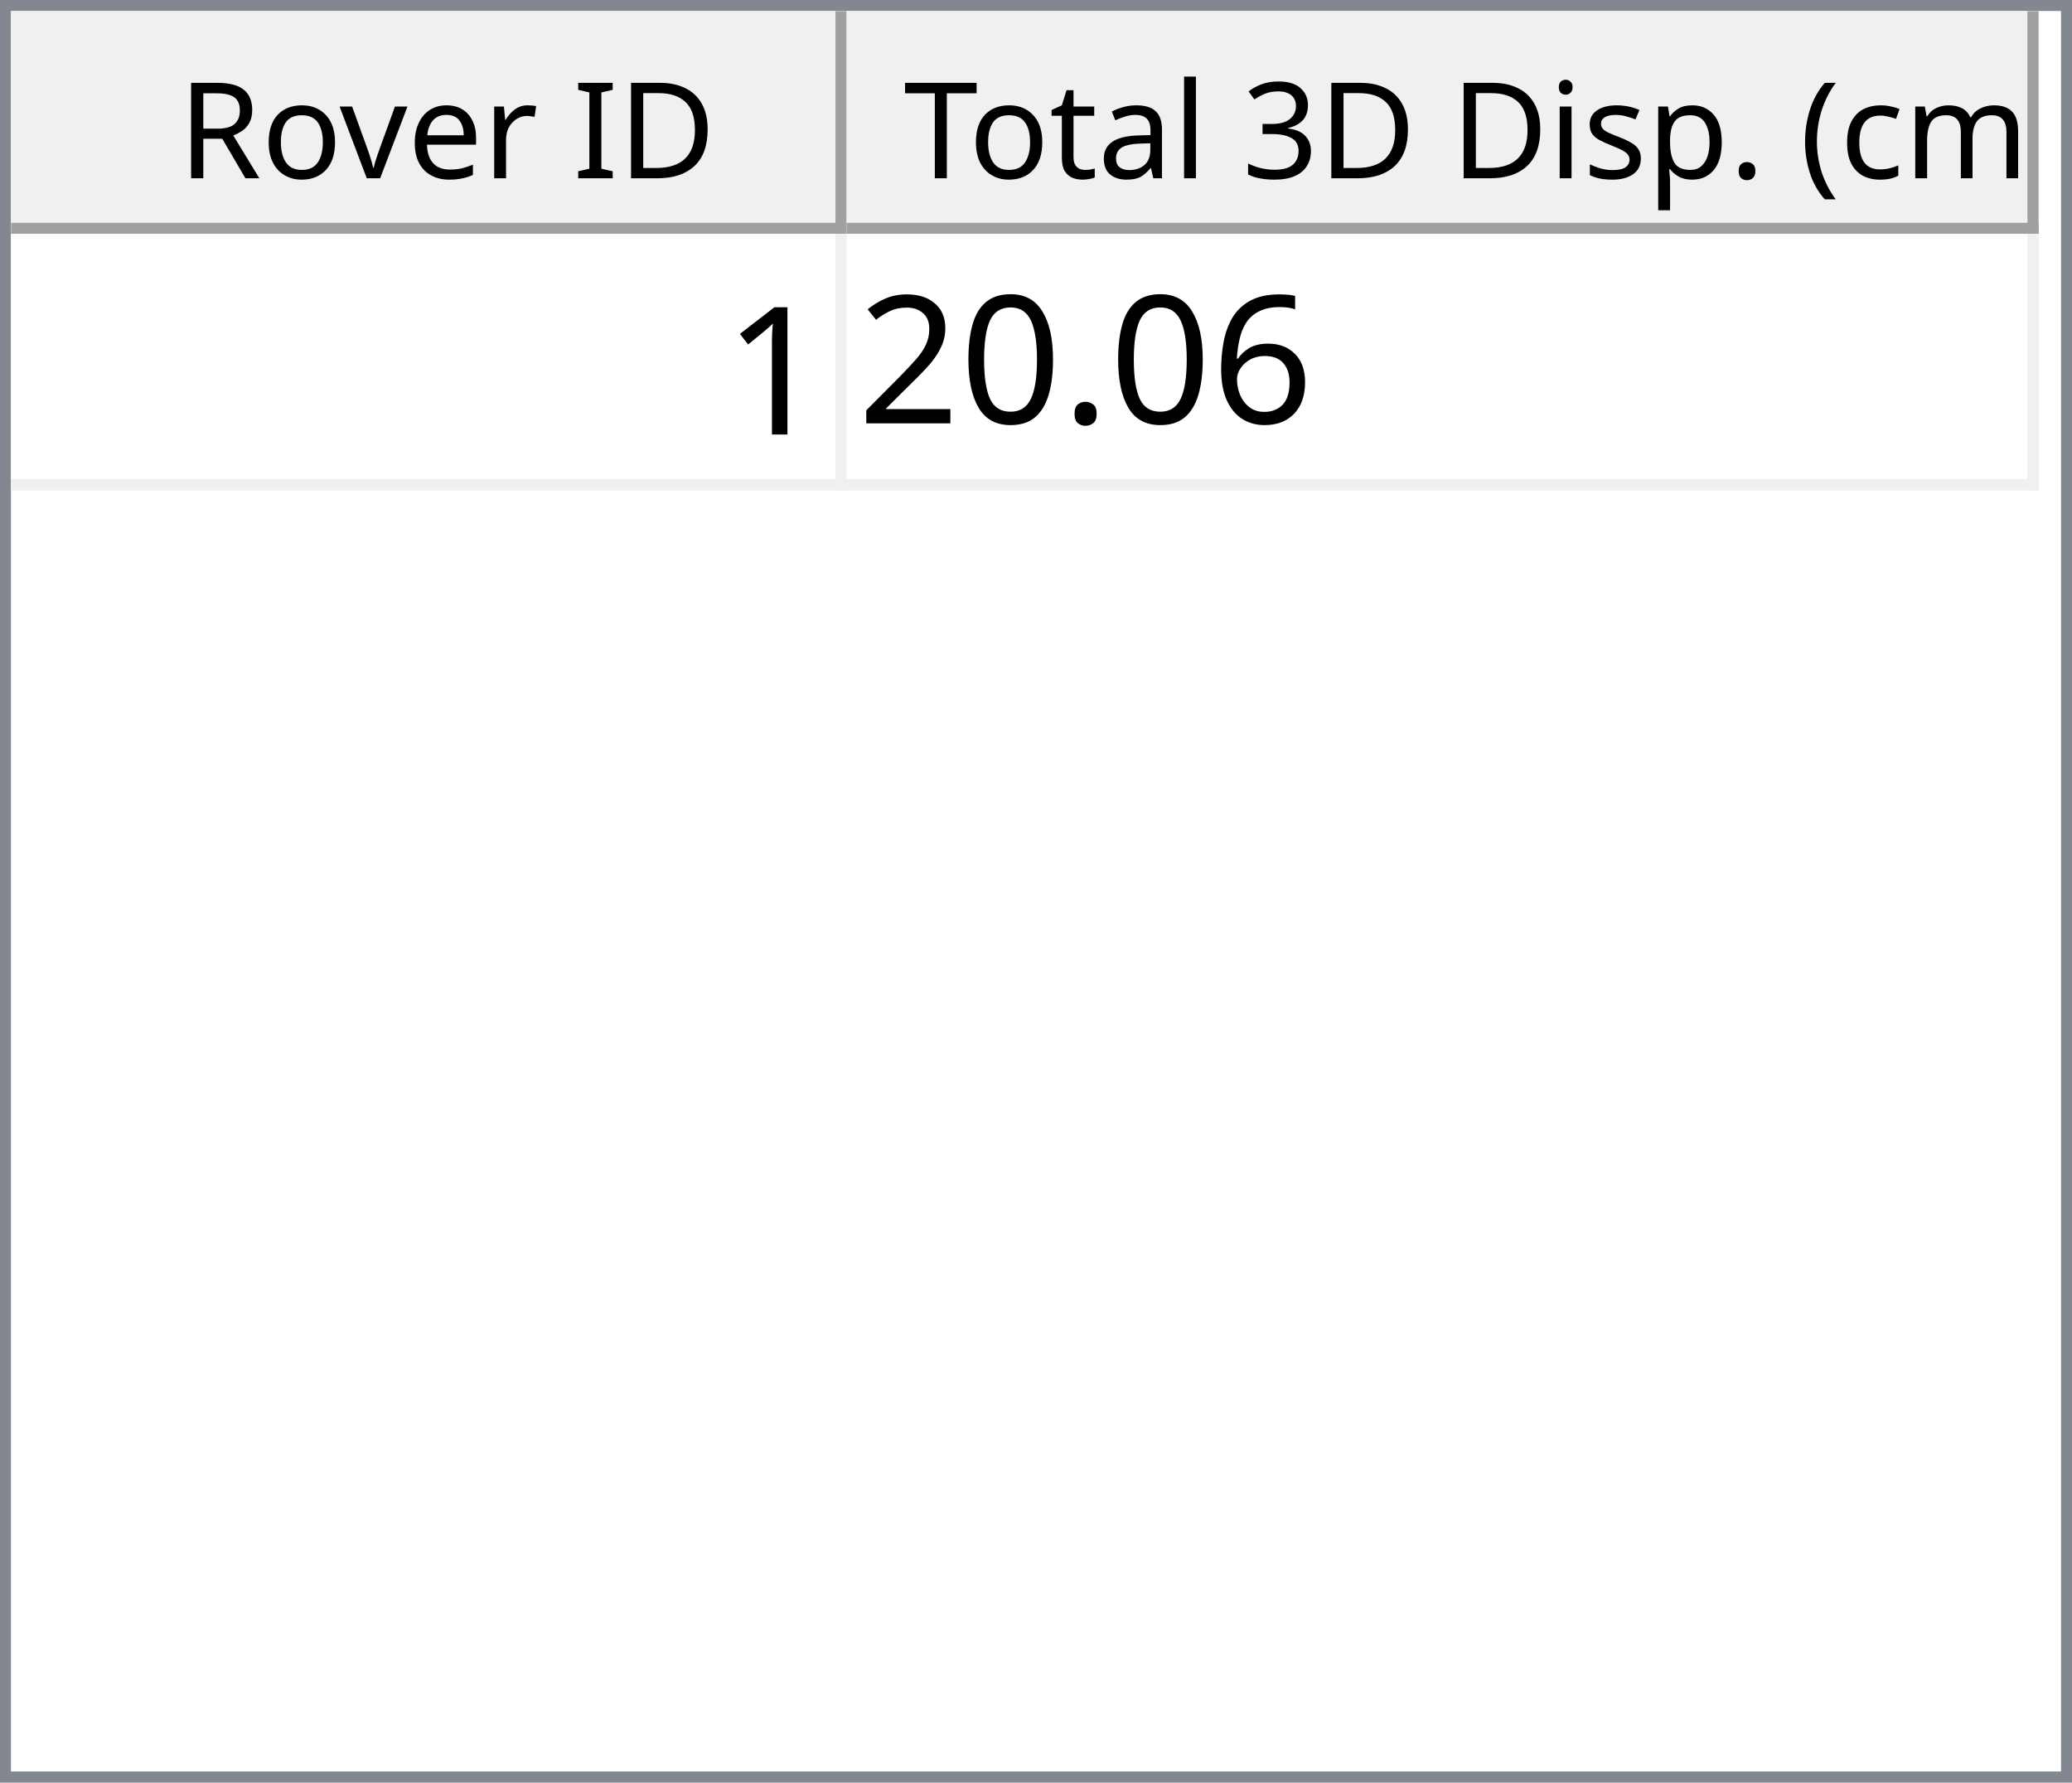
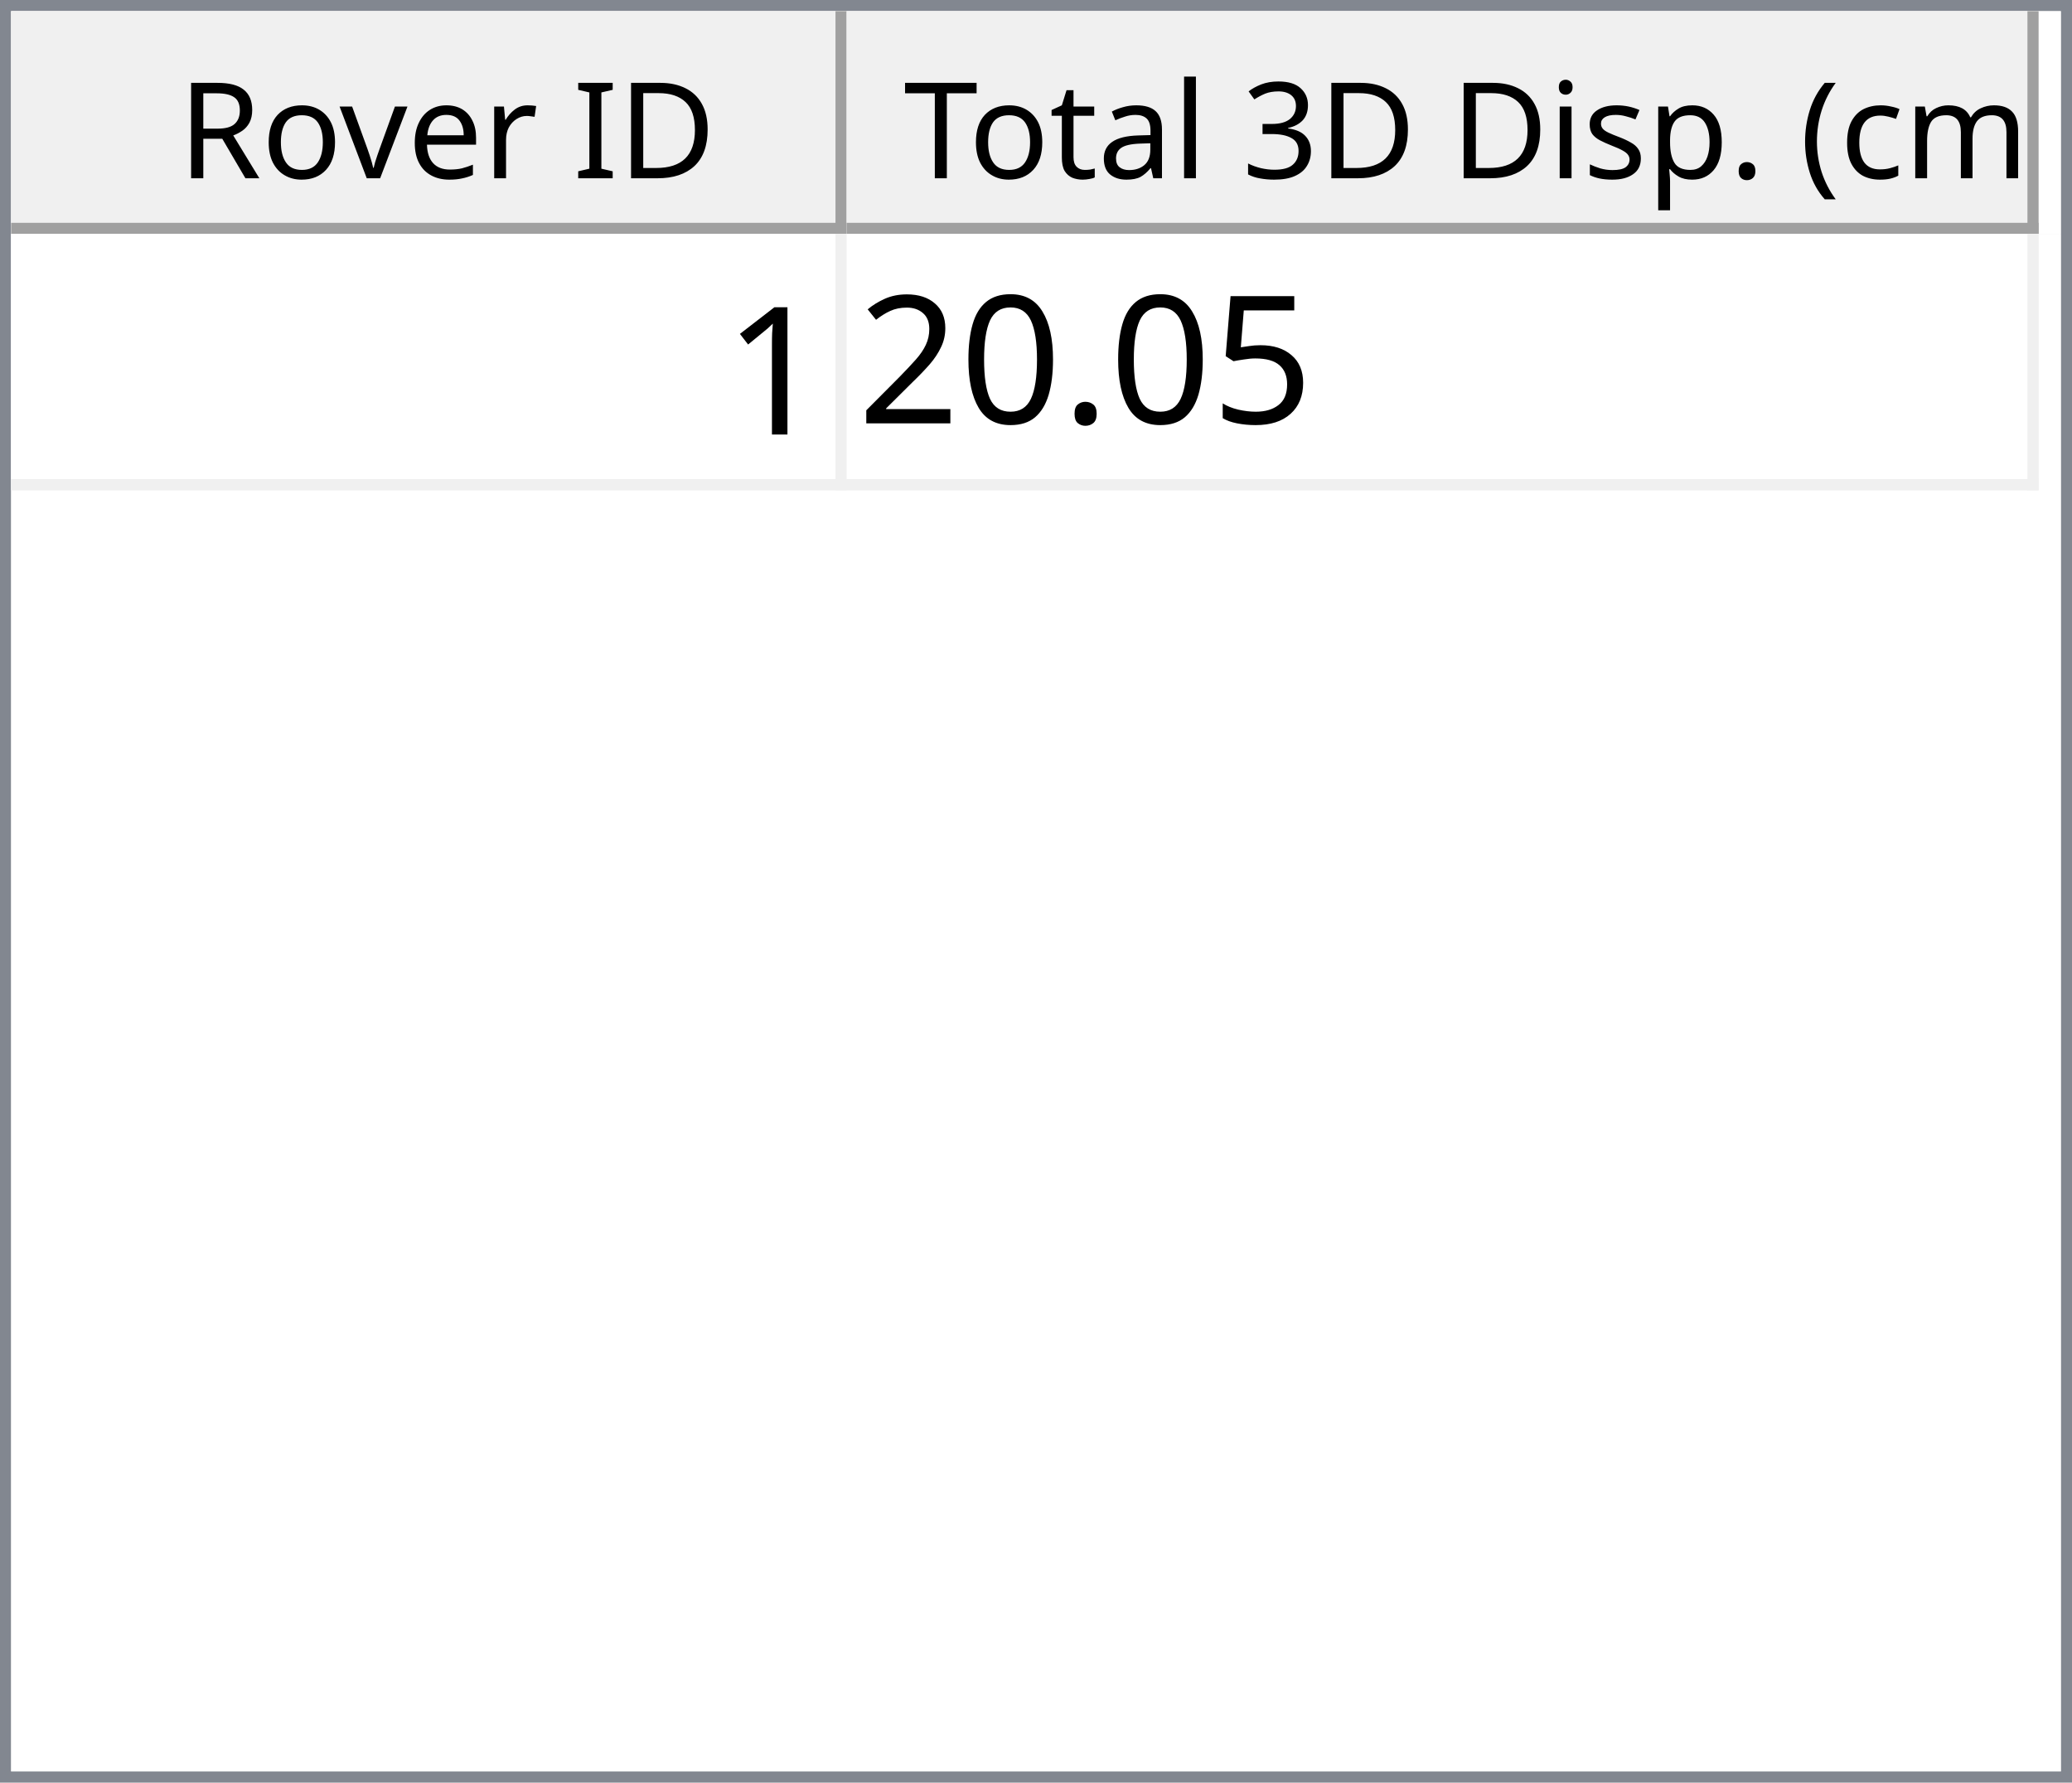
<svg xmlns="http://www.w3.org/2000/svg" style="fill-opacity:1; color-rendering:auto; color-interpolation:auto; text-rendering:auto; stroke:black; stroke-linecap:square; stroke-miterlimit:10; shape-rendering:auto; stroke-opacity:1; fill:black; stroke-dasharray:none; font-weight:normal; stroke-width:1; font-family:'Dialog'; font-style:normal; stroke-linejoin:miter; font-size:12px; stroke-dashoffset:0; image-rendering:auto;" width="186" height="160">
  <defs id="genericDefs" />
  <g>
    <defs id="defs1">
      <clipPath clipPathUnits="userSpaceOnUse" id="clipPath1">
        <path d="M0 0 L186 0 L186 160 L0 160 L0 0 Z" />
      </clipPath>
      <clipPath clipPathUnits="userSpaceOnUse" id="clipPath2">
        <path d="M0 0 L0 160 L186 160 L186 0 Z" />
      </clipPath>
      <clipPath clipPathUnits="userSpaceOnUse" id="clipPath3">
        <path d="M0 0 L0 20 L184 20 L184 0 Z" />
      </clipPath>
      <clipPath clipPathUnits="userSpaceOnUse" id="clipPath4">
        <path d="M0 0 L0 20 L75 20 L75 0 Z" />
      </clipPath>
      <clipPath clipPathUnits="userSpaceOnUse" id="clipPath5">
        <path d="M1 1 L1 19 L74 19 L74 1 Z" />
      </clipPath>
      <clipPath clipPathUnits="userSpaceOnUse" id="clipPath6">
        <path d="M0 0 L0 18 L73 18 L73 0 Z" />
      </clipPath>
      <clipPath clipPathUnits="userSpaceOnUse" id="clipPath7">
        <path d="M-0.5 -0.5 L-0.5 19.5 L74.5 19.5 L74.5 -0.5 Z" />
      </clipPath>
      <clipPath clipPathUnits="userSpaceOnUse" id="clipPath8">
        <path d="M0 0 L0 20 L107 20 L107 0 Z" />
      </clipPath>
      <clipPath clipPathUnits="userSpaceOnUse" id="clipPath9">
        <path d="M1 1 L1 19 L106 19 L106 1 Z" />
      </clipPath>
      <clipPath clipPathUnits="userSpaceOnUse" id="clipPath10">
        <path d="M0 0 L0 18 L105 18 L105 0 Z" />
      </clipPath>
      <clipPath clipPathUnits="userSpaceOnUse" id="clipPath11">
        <path d="M-0.5 -0.5 L-0.5 19.5 L106.5 19.5 L106.5 -0.5 Z" />
      </clipPath>
      <clipPath clipPathUnits="userSpaceOnUse" id="clipPath12">
        <path d="M0 0 L0 138 L184 138 L184 0 Z" />
      </clipPath>
      <clipPath clipPathUnits="userSpaceOnUse" id="clipPath13">
        <path d="M0 0 L0 23 L182 23 L182 0 Z" />
      </clipPath>
      <clipPath clipPathUnits="userSpaceOnUse" id="clipPath14">
        <path d="M-0.5 -0.5 L-0.5 22.5 L181.5 22.5 L181.5 -0.5 Z" />
      </clipPath>
      <clipPath clipPathUnits="userSpaceOnUse" id="clipPath15">
        <path d="M0 0 L0 22 L74 22 L74 0 Z" />
      </clipPath>
      <clipPath clipPathUnits="userSpaceOnUse" id="clipPath16">
        <path d="M0 0 L0 22 L106 22 L106 0 Z" />
      </clipPath>
      <font horiz-adv-x="64.551" id="font1">
        <font-face ascent="107.91" descent="25.098" units-per-em="100" style="font-style:normal; font-family:Segoe UI; font-weight:normal;" />
        <missing-glyph horiz-adv-x="64.551" d="M8.109 0 L8.109 68.266 L56.453 68.266 L56.453 0 L8.109 0 ZM15.328 7.234 L49.219 7.234 L49.219 61.031 L15.328 61.031 L15.328 7.234 Z" />
        <glyph unicode="D" horiz-adv-x="70.117" d="M9.188 0 L9.188 70.016 L28.516 70.016 Q65.531 70.016 65.531 35.891 Q65.531 19.672 55.25 9.836 Q44.969 0 27.734 0 L9.188 0 ZM17.391 62.594 L17.391 7.422 L27.828 7.422 Q41.609 7.422 49.273 14.797 Q56.938 22.172 56.938 35.688 Q56.938 62.594 28.328 62.594 L17.391 62.594 Z" />
        <glyph unicode="I" horiz-adv-x="26.611" d="M17.391 0 L9.188 0 L9.188 70.016 L17.391 70.016 L17.391 0 Z" />
        <glyph unicode=" " horiz-adv-x="27.393" d="" />
        <glyph unicode="r" horiz-adv-x="34.766" d="M34.188 41.891 Q32.078 43.5 28.125 43.5 Q23 43.5 19.555 38.672 Q16.109 33.844 16.109 25.484 L16.109 0 L8.109 0 L8.109 50 L16.109 50 L16.109 39.703 L16.312 39.703 Q18.016 44.969 21.531 47.922 Q25.047 50.875 29.391 50.875 Q32.516 50.875 34.188 50.203 L34.188 41.891 Z" />
        <glyph unicode="e" horiz-adv-x="52.295" d="M48.297 23 L12.984 23 Q13.188 14.656 17.484 10.109 Q21.781 5.562 29.297 5.562 Q37.75 5.562 44.828 11.141 L44.828 3.609 Q38.234 -1.172 27.391 -1.172 Q16.797 -1.172 10.742 5.641 Q4.688 12.453 4.688 24.812 Q4.688 36.469 11.305 43.82 Q17.922 51.172 27.734 51.172 Q37.547 51.172 42.922 44.828 Q48.297 38.484 48.297 27.203 L48.297 23 ZM40.094 29.781 Q40.047 36.719 36.75 40.578 Q33.453 44.438 27.594 44.438 Q21.922 44.438 17.969 40.383 Q14.016 36.328 13.094 29.781 L40.094 29.781 Z" />
        <glyph unicode="v" horiz-adv-x="47.9" d="M47.406 50 L27.484 0 L19.625 0 L0.688 50 L9.469 50 L22.172 13.672 Q23.578 9.672 23.922 6.688 L24.125 6.688 Q24.609 10.453 25.688 13.484 L38.969 50 L47.406 50 Z" />
        <glyph unicode="o" horiz-adv-x="58.594" d="M29 -1.172 Q17.922 -1.172 11.305 5.836 Q4.688 12.844 4.688 24.422 Q4.688 37.016 11.57 44.094 Q18.453 51.172 30.172 51.172 Q41.359 51.172 47.633 44.289 Q53.906 37.406 53.906 25.203 Q53.906 13.234 47.141 6.031 Q40.375 -1.172 29 -1.172 ZM29.594 44.438 Q21.875 44.438 17.383 39.188 Q12.891 33.938 12.891 24.703 Q12.891 15.828 17.43 10.695 Q21.969 5.562 29.594 5.562 Q37.359 5.562 41.531 10.594 Q45.703 15.625 45.703 24.906 Q45.703 34.281 41.531 39.359 Q37.359 44.438 29.594 44.438 Z" />
        <glyph unicode="R" horiz-adv-x="59.814" d="M59.375 0 L49.609 0 L37.891 19.625 Q36.281 22.359 34.766 24.289 Q33.25 26.219 31.664 27.438 Q30.078 28.656 28.25 29.219 Q26.422 29.781 24.125 29.781 L17.391 29.781 L17.391 0 L9.188 0 L9.188 70.016 L30.078 70.016 Q34.672 70.016 38.555 68.867 Q42.438 67.719 45.289 65.375 Q48.141 63.031 49.758 59.547 Q51.375 56.062 51.375 51.375 Q51.375 47.703 50.273 44.656 Q49.172 41.609 47.148 39.211 Q45.125 36.812 42.266 35.133 Q39.406 33.453 35.844 32.516 L35.844 32.328 Q37.594 31.547 38.891 30.547 Q40.188 29.547 41.359 28.18 Q42.531 26.812 43.68 25.078 Q44.828 23.344 46.234 21.047 L59.375 0 ZM17.391 62.594 L17.391 37.203 L28.516 37.203 Q31.594 37.203 34.203 38.133 Q36.812 39.062 38.719 40.797 Q40.625 42.531 41.703 45.047 Q42.781 47.562 42.781 50.688 Q42.781 56.297 39.141 59.445 Q35.5 62.594 28.609 62.594 L17.391 62.594 Z" />
        <glyph unicode=")" horiz-adv-x="30.176" d="M8.297 -15.922 L1.172 -15.922 Q16.406 2.344 16.406 26.812 Q16.406 51.469 1.078 70.016 L8.297 70.016 Q23.531 52.156 23.531 26.703 Q23.531 1.375 8.297 -15.922 Z" />
        <glyph unicode="m" horiz-adv-x="86.133" d="M79.109 0 L71.094 0 L71.094 28.719 Q71.094 37.016 68.531 40.727 Q65.969 44.438 59.906 44.438 Q54.781 44.438 51.195 39.75 Q47.609 35.062 47.609 28.516 L47.609 0 L39.594 0 L39.594 29.688 Q39.594 44.438 28.219 44.438 Q22.953 44.438 19.531 40.016 Q16.109 35.594 16.109 28.516 L16.109 0 L8.109 0 L8.109 50 L16.109 50 L16.109 42.094 L16.312 42.094 Q21.625 51.172 31.844 51.172 Q36.969 51.172 40.773 48.312 Q44.578 45.453 46 40.828 Q51.562 51.172 62.594 51.172 Q79.109 51.172 79.109 30.812 L79.109 0 Z" />
        <glyph unicode="c" horiz-adv-x="46.191" d="M42.188 2.297 Q36.422 -1.172 28.516 -1.172 Q17.828 -1.172 11.258 5.789 Q4.688 12.75 4.688 23.828 Q4.688 36.188 11.766 43.68 Q18.844 51.172 30.672 51.172 Q37.25 51.172 42.281 48.734 L42.281 40.531 Q36.719 44.438 30.375 44.438 Q22.703 44.438 17.797 38.945 Q12.891 33.453 12.891 24.516 Q12.891 15.719 17.508 10.641 Q22.125 5.562 29.891 5.562 Q36.422 5.562 42.188 9.906 L42.188 2.297 Z" />
        <glyph unicode="(" horiz-adv-x="30.176" d="M29.109 -15.922 L21.969 -15.922 Q6.844 1.375 6.844 26.703 Q6.844 52.156 21.969 70.016 L29.203 70.016 Q13.875 51.469 13.875 26.812 Q13.875 2.344 29.109 -15.922 Z" />
        <glyph unicode="." horiz-adv-x="21.68" d="M10.891 -1.078 Q8.641 -1.078 7.055 0.539 Q5.469 2.156 5.469 4.391 Q5.469 6.641 7.055 8.273 Q8.641 9.906 10.891 9.906 Q13.188 9.906 14.797 8.273 Q16.406 6.641 16.406 4.391 Q16.406 2.156 14.797 0.539 Q13.188 -1.078 10.891 -1.078 Z" />
        <glyph unicode="p" horiz-adv-x="58.789" d="M16.312 7.234 L16.109 7.234 L16.109 -23 L8.109 -23 L8.109 50 L16.109 50 L16.109 41.219 L16.312 41.219 Q22.219 51.172 33.594 51.172 Q43.266 51.172 48.688 44.461 Q54.109 37.75 54.109 26.469 Q54.109 13.922 48 6.375 Q41.891 -1.172 31.297 -1.172 Q21.578 -1.172 16.312 7.234 ZM16.109 27.391 L16.109 20.406 Q16.109 14.203 20.141 9.883 Q24.172 5.562 30.375 5.562 Q37.641 5.562 41.773 11.133 Q45.906 16.703 45.906 26.609 Q45.906 34.969 42.047 39.703 Q38.188 44.438 31.594 44.438 Q24.609 44.438 20.359 39.578 Q16.109 34.719 16.109 27.391 Z" />
        <glyph unicode="s" horiz-adv-x="42.432" d="M5.078 1.812 L5.078 10.406 Q11.625 5.562 19.484 5.562 Q30.031 5.562 30.031 12.594 Q30.031 14.594 29.125 15.992 Q28.219 17.391 26.68 18.461 Q25.141 19.531 23.07 20.383 Q21 21.234 18.609 22.172 Q15.281 23.484 12.766 24.828 Q10.25 26.172 8.57 27.859 Q6.891 29.547 6.031 31.695 Q5.172 33.844 5.172 36.719 Q5.172 40.234 6.789 42.945 Q8.406 45.656 11.086 47.484 Q13.766 49.312 17.211 50.242 Q20.656 51.172 24.312 51.172 Q30.812 51.172 35.938 48.922 L35.938 40.828 Q30.422 44.438 23.25 44.438 Q21 44.438 19.195 43.922 Q17.391 43.406 16.094 42.477 Q14.797 41.547 14.086 40.258 Q13.375 38.969 13.375 37.406 Q13.375 35.453 14.086 34.133 Q14.797 32.812 16.164 31.789 Q17.531 30.766 19.484 29.938 Q21.438 29.109 23.922 28.125 Q27.25 26.859 29.883 25.516 Q32.516 24.172 34.375 22.484 Q36.234 20.797 37.234 18.602 Q38.234 16.406 38.234 13.375 Q38.234 9.672 36.602 6.938 Q34.969 4.203 32.234 2.398 Q29.5 0.594 25.93 -0.289 Q22.359 -1.172 18.453 -1.172 Q10.75 -1.172 5.078 1.812 Z" />
        <glyph unicode="i" horiz-adv-x="24.219" d="M12.203 62.703 Q10.062 62.703 8.547 64.164 Q7.031 65.625 7.031 67.875 Q7.031 70.125 8.547 71.609 Q10.062 73.094 12.203 73.094 Q14.406 73.094 15.945 71.609 Q17.484 70.125 17.484 67.875 Q17.484 65.719 15.945 64.211 Q14.406 62.703 12.203 62.703 ZM16.109 0 L8.109 0 L8.109 50 L16.109 50 L16.109 0 Z" />
        <glyph unicode="3" horiz-adv-x="53.906" d="M46.531 19.828 Q46.531 15.094 44.75 11.211 Q42.969 7.328 39.719 4.57 Q36.469 1.812 31.93 0.297 Q27.391 -1.219 21.922 -1.219 Q11.922 -1.219 6 2.594 L6 11.188 Q13.094 5.609 22.219 5.609 Q25.875 5.609 28.828 6.539 Q31.781 7.469 33.906 9.227 Q36.031 10.984 37.18 13.477 Q38.328 15.969 38.328 19.094 Q38.328 32.812 18.797 32.812 L12.984 32.812 L12.984 39.594 L18.5 39.594 Q35.797 39.594 35.797 52.484 Q35.797 64.406 22.609 64.406 Q15.188 64.406 8.688 59.422 L8.688 67.188 Q15.375 71.188 24.609 71.188 Q29 71.188 32.57 69.969 Q36.141 68.75 38.68 66.555 Q41.219 64.359 42.609 61.281 Q44 58.203 44 54.5 Q44 40.672 30.031 36.719 L30.031 36.531 Q33.594 36.141 36.625 34.797 Q39.656 33.453 41.852 31.305 Q44.047 29.156 45.289 26.25 Q46.531 23.344 46.531 19.828 Z" />
        <glyph unicode="l" horiz-adv-x="24.219" d="M16.109 0 L8.109 0 L8.109 74.031 L16.109 74.031 L16.109 0 Z" />
        <glyph unicode="a" horiz-adv-x="50.879" d="M43.891 0 L35.891 0 L35.891 7.812 L35.688 7.812 Q30.469 -1.172 20.312 -1.172 Q12.844 -1.172 8.617 2.781 Q4.391 6.734 4.391 13.281 Q4.391 27.297 20.906 29.594 L35.891 31.688 Q35.891 44.438 25.594 44.438 Q16.547 44.438 9.281 38.281 L9.281 46.484 Q16.656 51.172 26.266 51.172 Q43.891 51.172 43.891 32.516 L43.891 0 ZM35.891 25.297 L23.828 23.641 Q18.266 22.859 15.43 20.875 Q12.594 18.891 12.594 13.875 Q12.594 10.203 15.211 7.883 Q17.828 5.562 22.172 5.562 Q28.125 5.562 32.008 9.742 Q35.891 13.922 35.891 20.312 L35.891 25.297 Z" />
        <glyph unicode="t" horiz-adv-x="33.887" d="M31.297 0.484 Q28.469 -1.078 23.828 -1.078 Q10.688 -1.078 10.688 13.578 L10.688 43.172 L2.094 43.172 L2.094 50 L10.688 50 L10.688 62.203 L18.703 64.797 L18.703 50 L31.297 50 L31.297 43.172 L18.703 43.172 L18.703 14.984 Q18.703 9.969 20.414 7.82 Q22.125 5.672 26.078 5.672 Q29.109 5.672 31.297 7.328 L31.297 0.484 Z" />
        <glyph unicode="T" horiz-adv-x="52.393" d="M50.594 62.594 L30.375 62.594 L30.375 0 L22.172 0 L22.172 62.594 L2 62.594 L2 70.016 L50.594 70.016 L50.594 62.594 Z" />
      </font>
      <font horiz-adv-x="75.0" id="font2">
        <font-face ascent="100.537" descent="21.973" units-per-em="100" style="font-style:normal; font-family:sans-serif; font-weight:normal;" />
        <missing-glyph horiz-adv-x="75.0" d="M12.5 0 L12.5 62.5 L62.5 62.5 L62.5 0 L12.5 0 ZM14.062 1.562 L60.938 1.562 L60.938 60.938 L14.062 60.938 L14.062 1.562 Z" />
        <glyph unicode="1" horiz-adv-x="55.615" d="M37.25 0 L28.469 0 L28.469 56 Q25.297 52.984 20.141 49.953 Q14.984 46.922 10.891 45.406 L10.891 53.906 Q18.266 57.375 23.781 62.305 Q29.297 67.234 31.594 71.875 L37.25 71.875 L37.25 0 Z" />
-         <glyph unicode="6" horiz-adv-x="55.615" d="M49.75 54.047 L41.016 53.375 Q39.844 58.547 37.703 60.891 Q34.125 64.656 28.906 64.656 Q24.703 64.656 21.531 62.312 Q17.391 59.281 14.992 53.469 Q12.594 47.656 12.5 36.922 Q15.672 41.75 20.266 44.094 Q24.859 46.438 29.891 46.438 Q38.672 46.438 44.852 39.969 Q51.031 33.5 51.031 23.25 Q51.031 16.5 48.125 10.719 Q45.219 4.938 40.141 1.859 Q35.062 -1.219 28.609 -1.219 Q17.625 -1.219 10.695 6.859 Q3.766 14.938 3.766 33.5 Q3.766 54.25 11.422 63.672 Q18.109 71.875 29.438 71.875 Q37.891 71.875 43.289 67.141 Q48.688 62.406 49.75 54.047 ZM13.875 23.188 Q13.875 18.656 15.797 14.508 Q17.719 10.359 21.188 8.18 Q24.656 6 28.469 6 Q34.031 6 38.039 10.492 Q42.047 14.984 42.047 22.703 Q42.047 30.125 38.086 34.398 Q34.125 38.672 28.125 38.672 Q22.172 38.672 18.023 34.398 Q13.875 30.125 13.875 23.188 Z" />
+         <glyph unicode="5" horiz-adv-x="55.615" d="M4.156 18.75 L13.375 19.531 Q14.406 12.797 18.141 9.398 Q21.875 6 27.156 6 Q33.5 6 37.891 10.789 Q42.281 15.578 42.281 23.484 Q42.281 31 38.062 35.352 Q33.844 39.703 27 39.703 Q22.75 39.703 19.336 37.773 Q15.922 35.844 13.969 32.766 L5.719 33.844 L12.641 70.609 L48.25 70.609 L48.25 62.203 L19.672 62.203 L15.828 42.969 Q22.266 47.469 29.344 47.469 Q38.719 47.469 45.164 40.969 Q51.609 34.469 51.609 24.266 Q51.609 14.547 45.953 7.469 Q39.062 -1.219 27.156 -1.219 Q17.391 -1.219 11.211 4.25 Q5.031 9.719 4.156 18.75 Z" />
        <glyph unicode="." horiz-adv-x="27.783" d="M9.078 0 L9.078 10.016 L19.094 10.016 L19.094 0 L9.078 0 Z" />
        <glyph unicode="0" horiz-adv-x="55.615" d="M4.156 35.297 Q4.156 48 6.766 55.742 Q9.375 63.484 14.523 67.68 Q19.672 71.875 27.484 71.875 Q33.25 71.875 37.594 69.555 Q41.938 67.234 44.773 62.867 Q47.609 58.5 49.219 52.227 Q50.828 45.953 50.828 35.297 Q50.828 22.703 48.242 14.969 Q45.656 7.234 40.508 3.008 Q35.359 -1.219 27.484 -1.219 Q17.141 -1.219 11.234 6.203 Q4.156 15.141 4.156 35.297 ZM13.188 35.297 Q13.188 17.672 17.312 11.836 Q21.438 6 27.484 6 Q33.547 6 37.672 11.859 Q41.797 17.719 41.797 35.297 Q41.797 52.984 37.672 58.789 Q33.547 64.594 27.391 64.594 Q21.344 64.594 17.719 59.469 Q13.188 52.938 13.188 35.297 Z" />
        <glyph unicode="2" horiz-adv-x="55.615" d="M50.344 8.453 L50.344 0 L3.031 0 Q2.938 3.172 4.047 6.109 Q5.859 10.938 9.836 15.625 Q13.812 20.312 21.344 26.469 Q33.016 36.031 37.117 41.625 Q41.219 47.219 41.219 52.203 Q41.219 57.422 37.477 61.008 Q33.734 64.594 27.734 64.594 Q21.391 64.594 17.578 60.789 Q13.766 56.984 13.719 50.25 L4.688 51.172 Q5.609 61.281 11.664 66.578 Q17.719 71.875 27.938 71.875 Q38.234 71.875 44.242 66.164 Q50.25 60.453 50.25 52 Q50.25 47.703 48.492 43.555 Q46.734 39.406 42.656 34.812 Q38.578 30.219 29.109 22.219 Q21.188 15.578 18.945 13.211 Q16.703 10.844 15.234 8.453 L50.344 8.453 Z" />
      </font>
    </defs>
    <g style="fill:white; stroke:white;">
      <rect x="0" y="0" width="186" style="clip-path:url(#clipPath1); stroke:none;" height="160" />
    </g>
    <g style="fill:white; text-rendering:optimizeSpeed; color-rendering:optimizeSpeed; image-rendering:optimizeSpeed; shape-rendering:crispEdges; stroke:white; color-interpolation:sRGB;">
      <rect x="0" width="186" height="160" y="0" style="stroke:none;" />
      <path style="stroke:none;" d="M0 160 L186 160 L186 0 L0 0 Z" />
    </g>
    <g style="fill:rgb(240,240,240); font-family:'Segoe UI'; stroke:rgb(240,240,240);">
      <rect x="0" y="0" width="186" style="clip-path:url(#clipPath2); stroke:none;" height="160" />
    </g>
    <g style="fill:rgb(130,135,144); font-family:'Segoe UI'; stroke:rgb(130,135,144);">
      <path d="M0 0 L186 0 L186 160 L0 160 L0 0 ZM1 1 L185 1 L185 159 L1 159 L1 1 Z" style="fill-rule:evenodd; clip-path:url(#clipPath2); stroke:none;" />
    </g>
    <g style="fill:white; font-family:'Segoe UI'; stroke:white;" transform="translate(1,1)">
      <rect x="0" y="0" width="184" style="clip-path:url(#clipPath3); stroke:none;" height="20" />
    </g>
    <g style="fill:rgb(240,240,240); font-family:'Segoe UI'; stroke:rgb(240,240,240);" transform="translate(1,1)">
      <rect x="0" y="0" width="75" style="clip-path:url(#clipPath4); stroke:none;" height="20" />
    </g>
    <g style="font-family:'Segoe UI';" transform="translate(2,2)">
      <text x="14" xml:space="preserve" y="14" style="clip-path:url(#clipPath6); stroke:none;">Rover ID</text>
    </g>
    <g style="fill:rgb(160,160,160); font-family:'Segoe UI'; stroke:rgb(160,160,160); stroke-linejoin:bevel;" transform="translate(1.5,1.5)">
      <line x1="74" x2="74" y1="0" style="fill:none; clip-path:url(#clipPath7);" y2="19" />
    </g>
    <g style="fill:rgb(160,160,160); font-family:'Segoe UI'; stroke:rgb(160,160,160); stroke-linejoin:bevel;" transform="matrix(1,0,0,1,1,1) translate(0.5,0.5)">
      <line x1="0" x2="74" y1="19" style="fill:none; clip-path:url(#clipPath7);" y2="19" />
    </g>
    <g style="fill:rgb(240,240,240); font-family:'Segoe UI'; stroke:rgb(240,240,240);" transform="translate(76,1)">
      <rect x="0" y="0" width="107" style="clip-path:url(#clipPath8); stroke:none;" height="20" />
    </g>
    <g style="font-family:'Segoe UI';" transform="translate(77,2)">
      <text x="1" xml:space="preserve" y="14" style="clip-path:url(#clipPath10); stroke:none;"> Total 3D Disp. (cm)</text>
    </g>
    <g style="fill:rgb(160,160,160); font-family:'Segoe UI'; stroke:rgb(160,160,160); stroke-linejoin:bevel;" transform="translate(76.5,1.5)">
      <line x1="106" x2="106" y1="0" style="fill:none; clip-path:url(#clipPath11);" y2="19" />
    </g>
    <g style="fill:rgb(160,160,160); font-family:'Segoe UI'; stroke:rgb(160,160,160); stroke-linejoin:bevel;" transform="matrix(1,0,0,1,76,1) translate(0.5,0.5)">
      <line x1="0" x2="106" y1="19" style="fill:none; clip-path:url(#clipPath11);" y2="19" />
    </g>
    <g style="fill:white; font-family:'Segoe UI'; stroke:white;" transform="translate(1,21)">
      <rect x="0" y="0" width="184" style="clip-path:url(#clipPath12); stroke:none;" height="138" />
    </g>
    <g style="fill:rgb(240,240,240); font-size:16px; font-family:sans-serif; stroke:rgb(240,240,240);" transform="translate(1,21)">
      <rect x="0" y="0" width="182" style="clip-path:url(#clipPath13); stroke:none;" height="23" />
      <line transform="translate(0.5,0.5)" x1="0" x2="181" y1="22" style="clip-path:url(#clipPath14); fill:none; stroke-linejoin:bevel;" y2="22" />
    </g>
    <g transform="matrix(1,0,0,1,1,21) translate(0.5,0.5)" style="fill:rgb(240,240,240); font-size:16px; font-family:sans-serif; stroke:rgb(240,240,240); stroke-linejoin:bevel;">
      <line x1="74" x2="74" y1="0" style="fill:none; clip-path:url(#clipPath14);" y2="22" />
    </g>
    <g transform="matrix(1,0,0,1,1,21) translate(0.5,0.5)" style="fill:rgb(240,240,240); font-size:16px; font-family:sans-serif; stroke:rgb(240,240,240); stroke-linejoin:bevel;">
      <line x1="181" x2="181" y1="0" style="fill:none; clip-path:url(#clipPath14);" y2="22" />
    </g>
    <g style="fill:white; font-size:16px; font-family:sans-serif; stroke:white;" transform="matrix(1,0,0,1,1,21)">
      <rect x="0" y="0" width="74" style="clip-path:url(#clipPath15); stroke:none;" height="22" />
      <text x="64" y="18" style="fill:black; clip-path:url(#clipPath15); stroke:none;" xml:space="preserve">1</text>
    </g>
    <g style="fill:white; font-size:16px; font-family:sans-serif; stroke:white;" transform="matrix(1,0,0,1,1,21) translate(75,0)">
      <rect x="0" y="0" width="106" style="clip-path:url(#clipPath16); stroke:none;" height="22" />
-       <text x="1" y="17" style="fill:black; clip-path:url(#clipPath16); stroke:none;" xml:space="preserve">20.06</text>
+       <text x="1" y="17" style="fill:black; clip-path:url(#clipPath16); stroke:none;" xml:space="preserve">20.05</text>
    </g>
  </g>
</svg>
